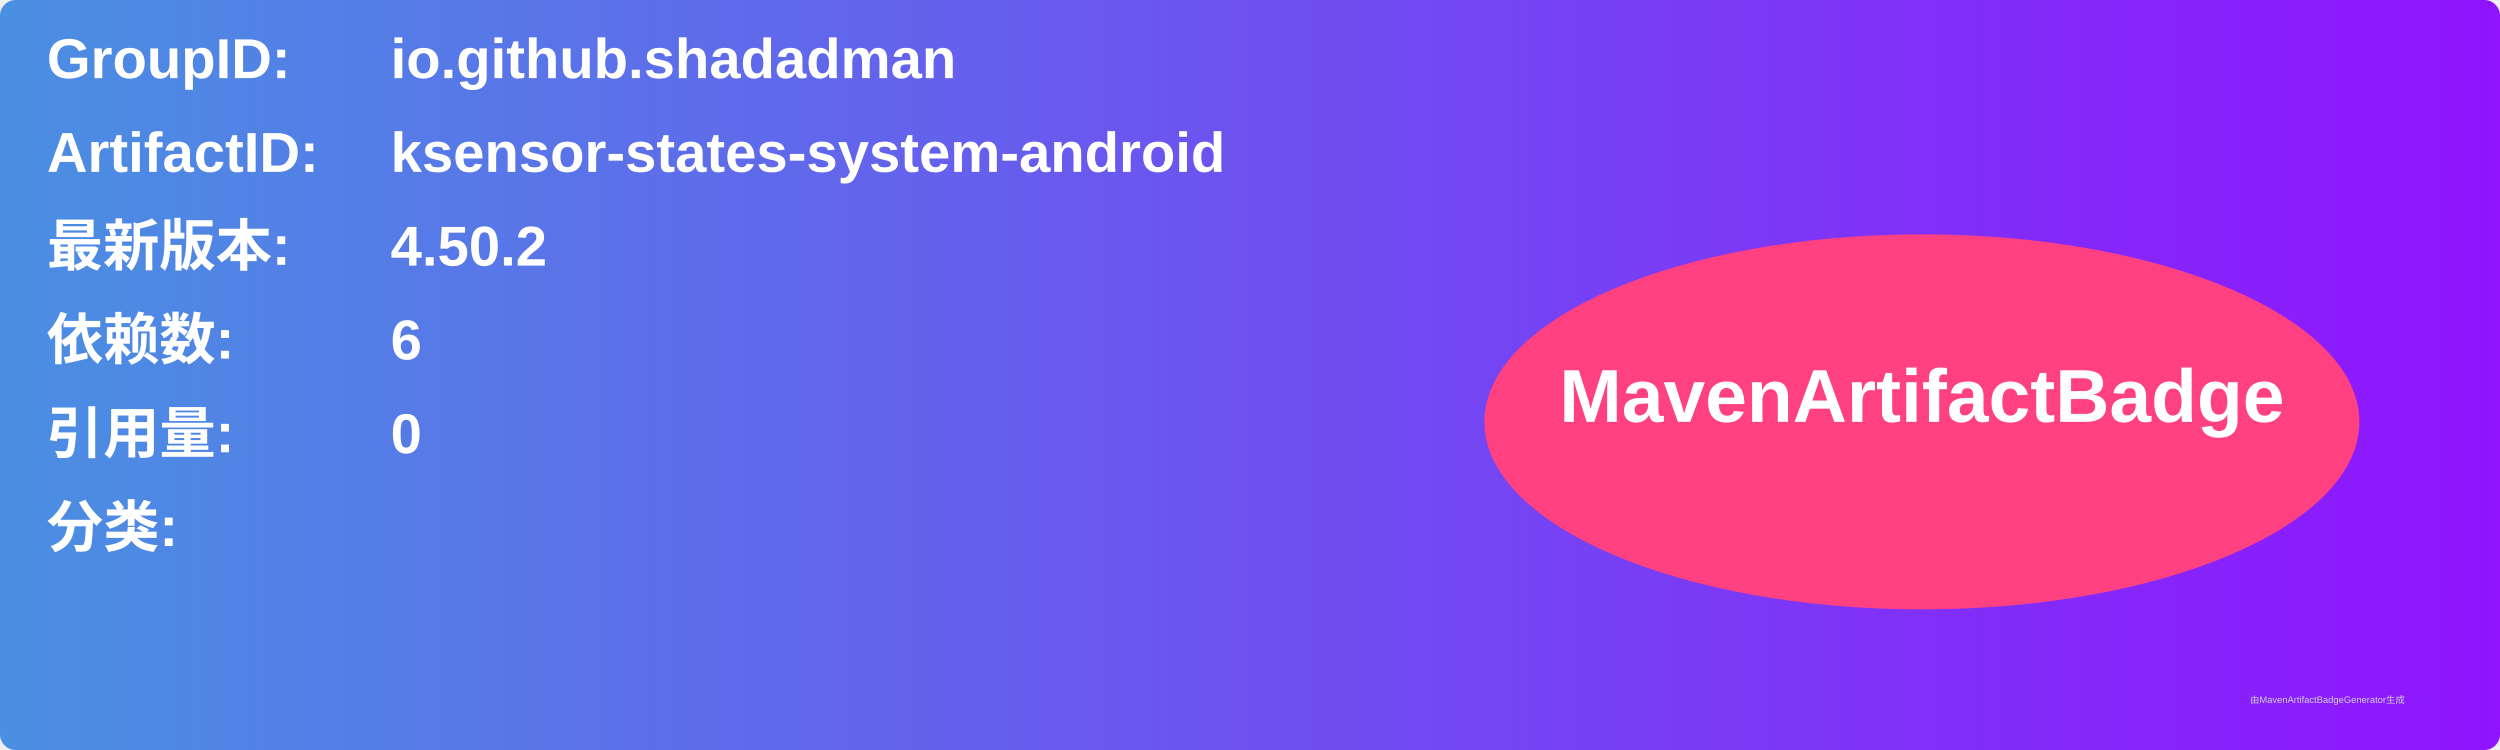
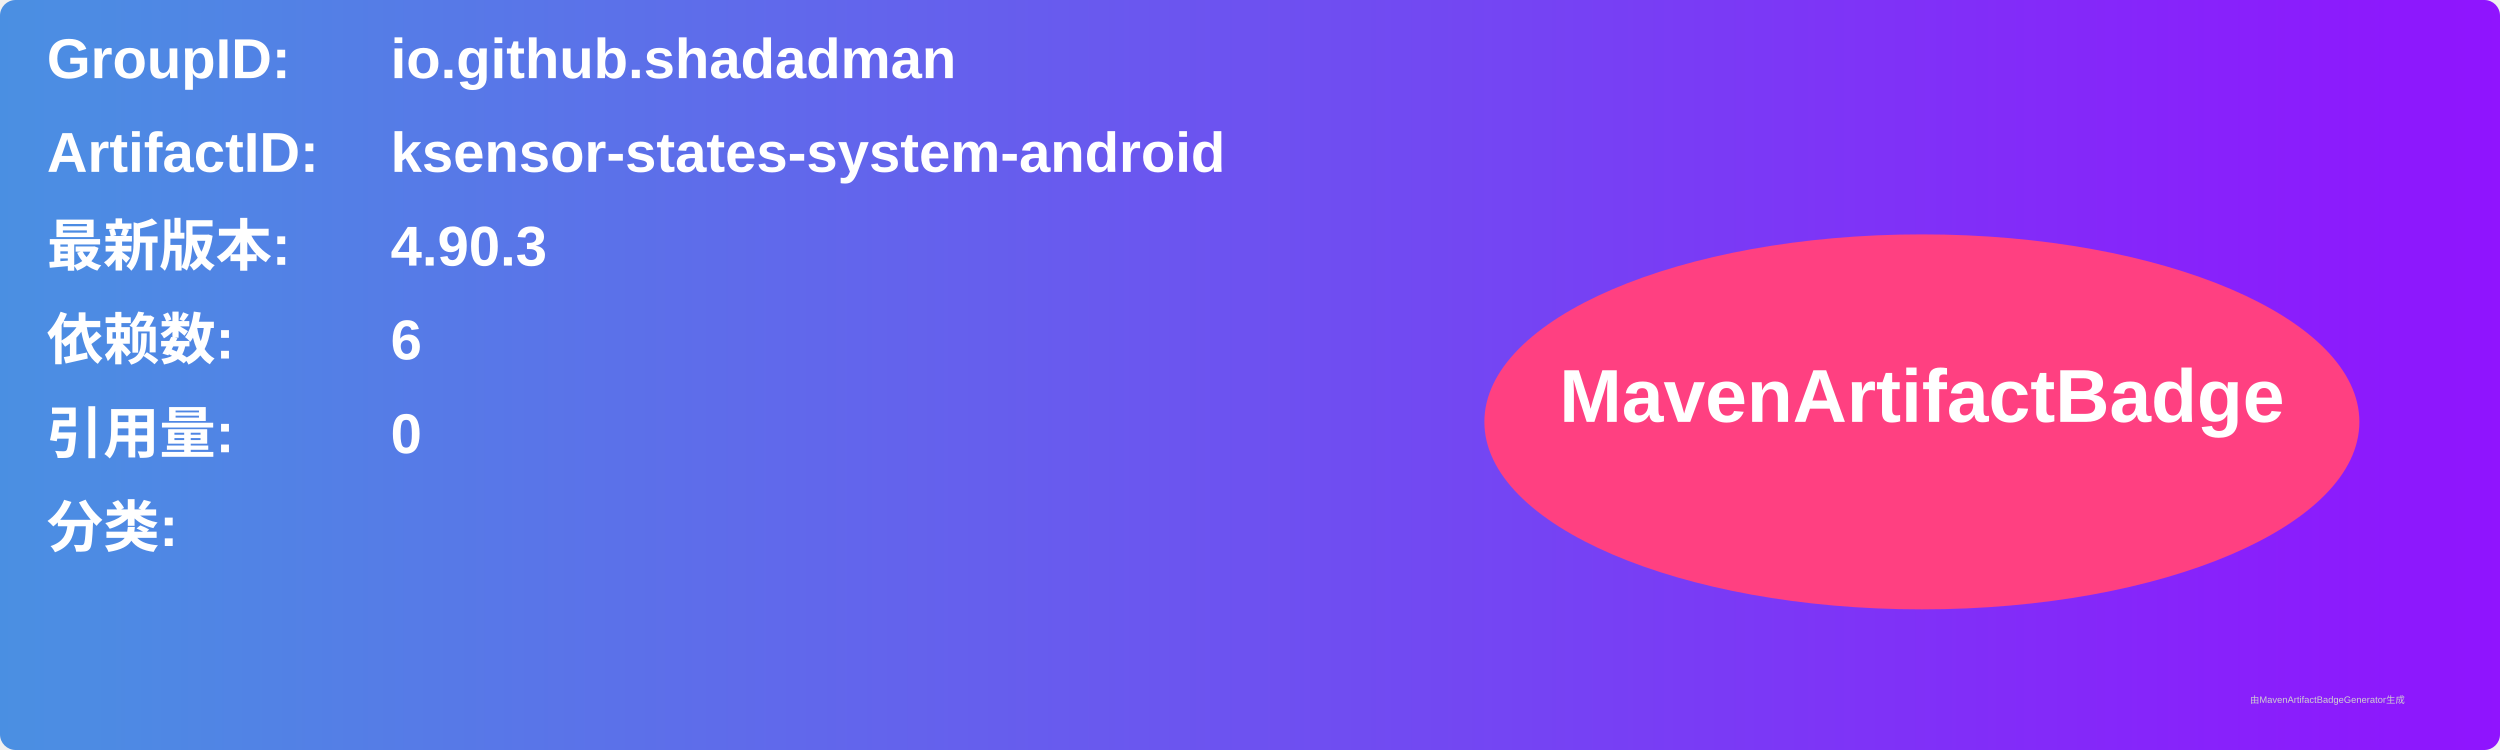
<svg xmlns="http://www.w3.org/2000/svg" width="800" height="240" viewBox="0 0 800 240">
  <linearGradient id="grad" x1="0%" y1="0%" x2="100%" y2="0%">
    <stop offset="0%" stop-color="#4a90e2" />
    <stop offset="100%" stop-color="#9013fe" />
  </linearGradient>
  <rect width="100%" height="100%" rx="5" ry="5" fill="url(#grad)" />
  <g transform="translate(15, 15)">
    <text x="0" y="10" font-family="Arial" font-size="18" fill="white" font-weight="bold" width="260">GroupID:</text>
    <text x="110" y="10" font-family="Arial" font-size="18" fill="white" font-weight="bold" width="460">io.github.shadadman</text>
    <text x="0" y="40" font-family="Arial" font-size="18" fill="white" font-weight="bold" width="260">ArtifactID:</text>
    <text x="110" y="40" font-family="Arial" font-size="18" fill="white" font-weight="bold" width="460">ksensor-states-system-android</text>
    <text x="0" y="70" font-family="Arial" font-size="18" fill="white" font-weight="bold">最新版本:</text>
    <text x="110" y="70" font-family="Arial" font-size="18" fill="white" font-weight="bold">
-       <tspan font-weight="bold">4.50.2</tspan>
+       <tspan font-weight="bold">4.90.3</tspan>
    </text>
    <text x="0" y="100" font-family="Arial" font-size="18" fill="white" font-weight="bold">依赖数: </text>
    <text x="110" y="100" font-family="Arial" font-size="18" fill="white">
      <tspan font-weight="bold">6</tspan>
    </text>
    <text x="0" y="130" font-family="Arial" font-size="18" fill="white" font-weight="bold">引用量: </text>
    <text x="110" y="130" font-family="Arial" font-size="18" fill="white">
      <tspan font-weight="bold">0</tspan>
    </text>
    <text x="0" y="160" font-family="Arial" font-size="18" fill="white" font-weight="bold">分类:</text>
    <text x="10" y="190" font-family="Arial" font-size="10" fill="white">
      <tspan font-weight="bold" />
    </text>
    <ellipse cx="600" cy="120" rx="140" ry="60" fill="#ff4081" />
    <text x="600" y="120" text-anchor="middle" font-family="Arial" font-size="24" fill="white" font-weight="bold">MavenArtifactBadge</text>
  </g>
  <text x="720" y="225" font-family="Arial" font-size="3" fill="#d0d0d0">由MavenArtifactBadgeGenerator生成</text>
</svg>
